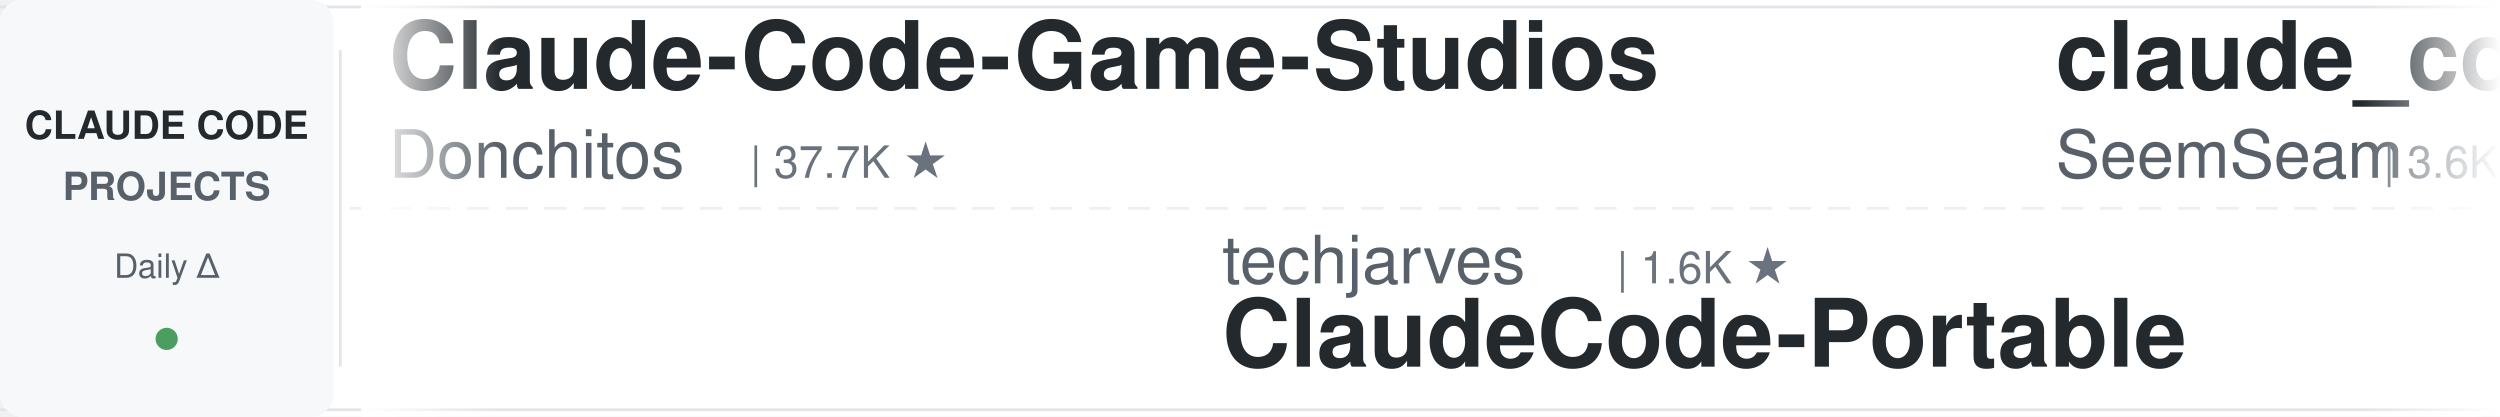
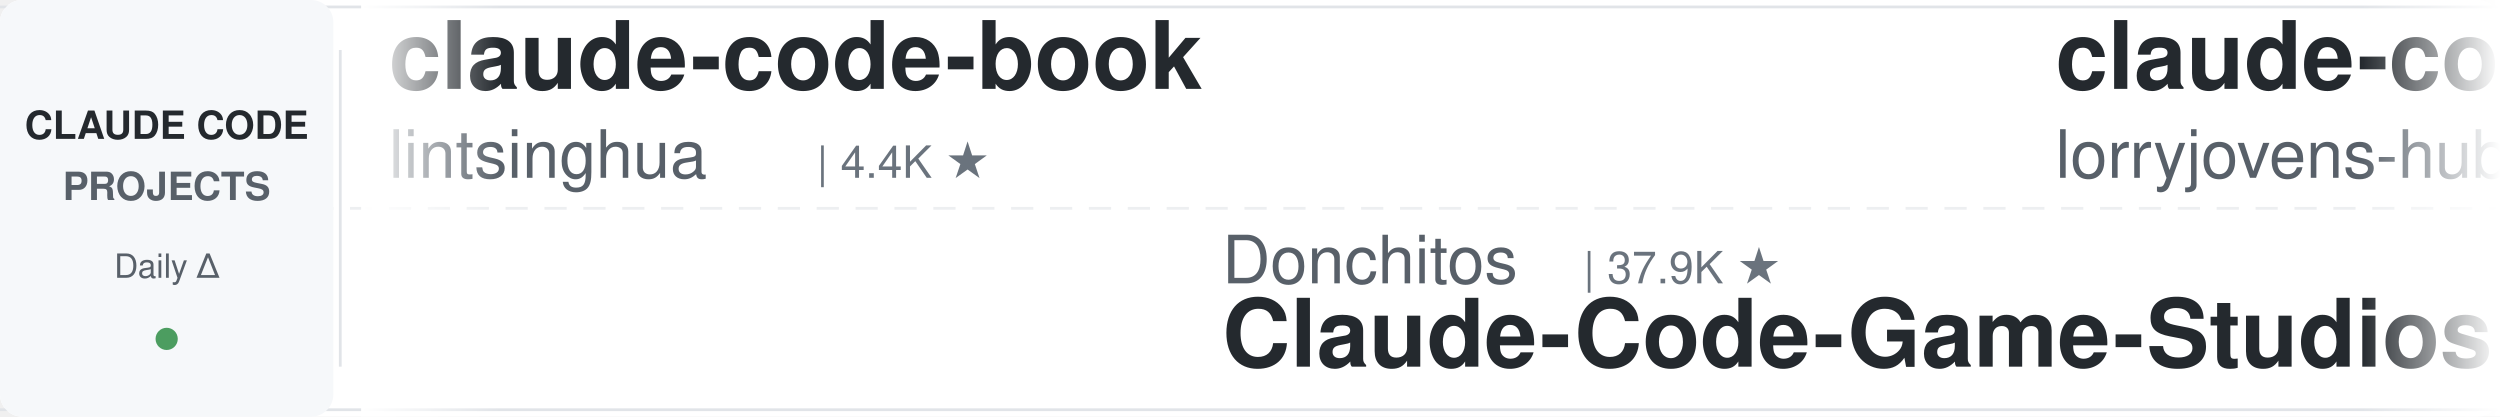
<svg xmlns="http://www.w3.org/2000/svg" width="900" height="150">
  <defs>
    <linearGradient id="leftFade" x1="0%" y1="0%" x2="100%" y2="0%">
      <stop offset="0%" style="stop-color:#ffffff;stop-opacity:1" />
      <stop offset="100%" style="stop-color:#ffffff;stop-opacity:0" />
    </linearGradient>
    <linearGradient id="rightFade" x1="0%" y1="0%" x2="100%" y2="0%">
      <stop offset="0%" style="stop-color:#ffffff;stop-opacity:0" />
      <stop offset="100%" style="stop-color:#ffffff;stop-opacity:1" />
    </linearGradient>
  </defs>
  <rect width="900" height="150" fill="#ffffff" rx="8" />
  <rect x="0" y="2" width="900" height="1" fill="#e1e4e8" />
  <rect x="0" y="147" width="900" height="1" fill="#e1e4e8" />
  <line x1="0" y1="75" x2="900" y2="75" stroke="#e1e4e8" stroke-width="1" stroke-dasharray="8 6" opacity="0.6" />
  <rect x="0" y="0" width="120" height="150" fill="#f6f8fa" rx="8" />
  <text x="60" y="50" font-family="-apple-system, BlinkMacSystemFont, 'Segoe UI', Helvetica, Arial, sans-serif" font-size="14" font-weight="600" fill="#24292e" text-anchor="middle">CLAUDE CODE</text>
  <text x="60" y="72" font-family="-apple-system, BlinkMacSystemFont, 'Segoe UI', Helvetica, Arial, sans-serif" font-size="14" font-weight="600" fill="#586069" text-anchor="middle">PROJECTS</text>
  <text x="60" y="100" font-family="-apple-system, BlinkMacSystemFont, 'Segoe UI', Helvetica, Arial, sans-serif" font-size="12" font-weight="500" fill="#586069" text-anchor="middle">Daily Δ</text>
  <circle cx="60" cy="122" r="4" fill="#22863a" opacity="0.8" />
  <rect x="122" y="18" width="1" height="114" fill="#e1e4e8" />
  <clipPath id="tickerClip">
    <rect x="130" y="0" width="770" height="150" />
  </clipPath>
  <g clip-path="url(#tickerClip)">
    <g id="tickerItems">
      <animateTransform attributeName="transform" attributeType="XML" type="translate" from="0 0" to="-3000 0" dur="54s" repeatCount="indefinite" />
      <g transform="translate(0, 0)">
-         <text x="140" y="32" font-family="-apple-system, BlinkMacSystemFont, 'Segoe UI', Helvetica, Arial, sans-serif" font-size="34" font-weight="600" fill="#24292e">Claude-Code-Game-Studios</text>
-         <text x="140" y="64" font-family="-apple-system, BlinkMacSystemFont, 'Segoe UI', Helvetica, Arial, sans-serif" font-size="24" font-weight="400" fill="#586069">Donchitos</text>
-         <text x="270" y="64" font-family="-apple-system, BlinkMacSystemFont, 'Segoe UI', Helvetica, Arial, sans-serif" font-size="16" font-weight="500" fill="#6a737d">| 37.7K ★</text>
+         <text x="140" y="32" font-family="-apple-system, BlinkMacSystemFont, 'Segoe UI', Helvetica, Arial, sans-serif" font-size="34" font-weight="600" fill="#24292e">claude-code-book</text>
+         <text x="140" y="64" font-family="-apple-system, BlinkMacSystemFont, 'Segoe UI', Helvetica, Arial, sans-serif" font-size="24" font-weight="400" fill="#586069">lintsinghua</text>
+         <text x="294" y="64" font-family="-apple-system, BlinkMacSystemFont, 'Segoe UI', Helvetica, Arial, sans-serif" font-size="16" font-weight="500" fill="#6a737d">| 4.4K ★</text>
      </g>
      <g transform="translate(300, 0)">
-         <text x="140" y="102" font-family="-apple-system, BlinkMacSystemFont, 'Segoe UI', Helvetica, Arial, sans-serif" font-size="24" font-weight="400" fill="#586069">techjarves</text>
-         <text x="282" y="102" font-family="-apple-system, BlinkMacSystemFont, 'Segoe UI', Helvetica, Arial, sans-serif" font-size="16" font-weight="500" fill="#6a737d">| 1.6K ★</text>
-         <text x="140" y="132" font-family="-apple-system, BlinkMacSystemFont, 'Segoe UI', Helvetica, Arial, sans-serif" font-size="34" font-weight="600" fill="#24292e">ClaudeCode-Portable</text>
+         <text x="140" y="102" font-family="-apple-system, BlinkMacSystemFont, 'Segoe UI', Helvetica, Arial, sans-serif" font-size="24" font-weight="400" fill="#586069">Donchitos</text>
+         <text x="270" y="102" font-family="-apple-system, BlinkMacSystemFont, 'Segoe UI', Helvetica, Arial, sans-serif" font-size="16" font-weight="500" fill="#6a737d">| 37.9K ★</text>
+         <text x="140" y="132" font-family="-apple-system, BlinkMacSystemFont, 'Segoe UI', Helvetica, Arial, sans-serif" font-size="34" font-weight="600" fill="#24292e">Claude-Code-Game-Studios</text>
      </g>
      <g transform="translate(600, 0)">
-         <text x="140" y="32" font-family="-apple-system, BlinkMacSystemFont, 'Segoe UI', Helvetica, Arial, sans-serif" font-size="34" font-weight="600" fill="#24292e">claude_codex_bridge</text>
-         <text x="140" y="64" font-family="-apple-system, BlinkMacSystemFont, 'Segoe UI', Helvetica, Arial, sans-serif" font-size="24" font-weight="400" fill="#586069">SeemSeam</text>
-         <text x="258" y="64" font-family="-apple-system, BlinkMacSystemFont, 'Segoe UI', Helvetica, Arial, sans-serif" font-size="16" font-weight="500" fill="#6a737d">| 3.6K ★</text>
+         <text x="140" y="32" font-family="-apple-system, BlinkMacSystemFont, 'Segoe UI', Helvetica, Arial, sans-serif" font-size="34" font-weight="600" fill="#24292e">claude-code-rust</text>
+         <text x="140" y="64" font-family="-apple-system, BlinkMacSystemFont, 'Segoe UI', Helvetica, Arial, sans-serif" font-size="24" font-weight="400" fill="#586069">lorryjovens-hub</text>
+         <text x="342" y="64" font-family="-apple-system, BlinkMacSystemFont, 'Segoe UI', Helvetica, Arial, sans-serif" font-size="16" font-weight="500" fill="#6a737d">| 1.7K ★</text>
      </g>
      <g transform="translate(900, 0)">
-         <text x="140" y="102" font-family="-apple-system, BlinkMacSystemFont, 'Segoe UI', Helvetica, Arial, sans-serif" font-size="24" font-weight="400" fill="#586069">jqueryscript</text>
-         <text x="306" y="102" font-family="-apple-system, BlinkMacSystemFont, 'Segoe UI', Helvetica, Arial, sans-serif" font-size="16" font-weight="500" fill="#6a737d">| 545 ★</text>
-         <text x="140" y="132" font-family="-apple-system, BlinkMacSystemFont, 'Segoe UI', Helvetica, Arial, sans-serif" font-size="34" font-weight="600" fill="#24292e">awesome-claude-code</text>
+         <text x="140" y="102" font-family="-apple-system, BlinkMacSystemFont, 'Segoe UI', Helvetica, Arial, sans-serif" font-size="24" font-weight="400" fill="#586069">JrCx7scC</text>
+         <text x="258" y="102" font-family="-apple-system, BlinkMacSystemFont, 'Segoe UI', Helvetica, Arial, sans-serif" font-size="16" font-weight="500" fill="#6a737d">| 377 ★</text>
+         <text x="140" y="132" font-family="-apple-system, BlinkMacSystemFont, 'Segoe UI', Helvetica, Arial, sans-serif" font-size="34" font-weight="600" fill="#24292e">claude-code-source</text>
      </g>
      <g transform="translate(1200, 0)">
-         <text x="140" y="32" font-family="-apple-system, BlinkMacSystemFont, 'Segoe UI', Helvetica, Arial, sans-serif" font-size="34" font-weight="600" fill="#24292e">claude-code-guide</text>
-         <text x="140" y="64" font-family="-apple-system, BlinkMacSystemFont, 'Segoe UI', Helvetica, Arial, sans-serif" font-size="24" font-weight="400" fill="#586069">Cranot</text>
-         <text x="234" y="64" font-family="-apple-system, BlinkMacSystemFont, 'Segoe UI', Helvetica, Arial, sans-serif" font-size="16" font-weight="500" fill="#6a737d">| 2.9K ★</text>
+         <text x="140" y="32" font-family="-apple-system, BlinkMacSystemFont, 'Segoe UI', Helvetica, Arial, sans-serif" font-size="34" font-weight="600" fill="#24292e">claude-code-analysis</text>
+         <text x="140" y="64" font-family="-apple-system, BlinkMacSystemFont, 'Segoe UI', Helvetica, Arial, sans-serif" font-size="24" font-weight="400" fill="#586069">liuup</text>
+         <text x="222" y="64" font-family="-apple-system, BlinkMacSystemFont, 'Segoe UI', Helvetica, Arial, sans-serif" font-size="16" font-weight="500" fill="#6a737d">| 4.1K ★</text>
      </g>
      <g transform="translate(1500, 0)">
-         <text x="140" y="102" font-family="-apple-system, BlinkMacSystemFont, 'Segoe UI', Helvetica, Arial, sans-serif" font-size="24" font-weight="400" fill="#586069">shanraisshan</text>
-         <text x="306" y="102" font-family="-apple-system, BlinkMacSystemFont, 'Segoe UI', Helvetica, Arial, sans-serif" font-size="16" font-weight="500" fill="#6a737d">| 68.9K ★</text>
-         <text x="140" y="132" font-family="-apple-system, BlinkMacSystemFont, 'Segoe UI', Helvetica, Arial, sans-serif" font-size="34" font-weight="600" fill="#24292e">claude-code-best-practic...</text>
+         <text x="140" y="102" font-family="-apple-system, BlinkMacSystemFont, 'Segoe UI', Helvetica, Arial, sans-serif" font-size="24" font-weight="400" fill="#586069">ponponon</text>
+         <text x="258" y="102" font-family="-apple-system, BlinkMacSystemFont, 'Segoe UI', Helvetica, Arial, sans-serif" font-size="16" font-weight="500" fill="#6a737d">| 2.3K ★</text>
+         <text x="140" y="132" font-family="-apple-system, BlinkMacSystemFont, 'Segoe UI', Helvetica, Arial, sans-serif" font-size="34" font-weight="600" fill="#24292e">claude_code_src</text>
      </g>
      <g transform="translate(1800, 0)">
-         <text x="140" y="32" font-family="-apple-system, BlinkMacSystemFont, 'Segoe UI', Helvetica, Arial, sans-serif" font-size="34" font-weight="600" fill="#24292e">claude-code-tudou</text>
-         <text x="140" y="64" font-family="-apple-system, BlinkMacSystemFont, 'Segoe UI', Helvetica, Arial, sans-serif" font-size="24" font-weight="400" fill="#586069">AICoderTudou</text>
-         <text x="306" y="64" font-family="-apple-system, BlinkMacSystemFont, 'Segoe UI', Helvetica, Arial, sans-serif" font-size="16" font-weight="500" fill="#6a737d">| 494 ★</text>
+         <text x="140" y="32" font-family="-apple-system, BlinkMacSystemFont, 'Segoe UI', Helvetica, Arial, sans-serif" font-size="34" font-weight="600" fill="#24292e">claude-coder</text>
+         <text x="140" y="64" font-family="-apple-system, BlinkMacSystemFont, 'Segoe UI', Helvetica, Arial, sans-serif" font-size="24" font-weight="400" fill="#586069">kodu-ai</text>
+         <text x="246" y="64" font-family="-apple-system, BlinkMacSystemFont, 'Segoe UI', Helvetica, Arial, sans-serif" font-size="16" font-weight="500" fill="#6a737d">| 5.2K ★</text>
      </g>
      <g transform="translate(2100, 0)">
-         <text x="140" y="102" font-family="-apple-system, BlinkMacSystemFont, 'Segoe UI', Helvetica, Arial, sans-serif" font-size="24" font-weight="400" fill="#586069">kodu-ai</text>
-         <text x="246" y="102" font-family="-apple-system, BlinkMacSystemFont, 'Segoe UI', Helvetica, Arial, sans-serif" font-size="16" font-weight="500" fill="#6a737d">| 5.2K ★</text>
-         <text x="140" y="132" font-family="-apple-system, BlinkMacSystemFont, 'Segoe UI', Helvetica, Arial, sans-serif" font-size="34" font-weight="600" fill="#24292e">claude-coder</text>
+         <text x="140" y="102" font-family="-apple-system, BlinkMacSystemFont, 'Segoe UI', Helvetica, Arial, sans-serif" font-size="24" font-weight="400" fill="#586069">feiskyer</text>
+         <text x="258" y="102" font-family="-apple-system, BlinkMacSystemFont, 'Segoe UI', Helvetica, Arial, sans-serif" font-size="16" font-weight="500" fill="#6a737d">| 1.7K ★</text>
+         <text x="140" y="132" font-family="-apple-system, BlinkMacSystemFont, 'Segoe UI', Helvetica, Arial, sans-serif" font-size="34" font-weight="600" fill="#24292e">claude-code-settings</text>
      </g>
      <g transform="translate(2400, 0)">
-         <text x="140" y="32" font-family="-apple-system, BlinkMacSystemFont, 'Segoe UI', Helvetica, Arial, sans-serif" font-size="34" font-weight="600" fill="#24292e">system_prompts_leaks</text>
-         <text x="140" y="64" font-family="-apple-system, BlinkMacSystemFont, 'Segoe UI', Helvetica, Arial, sans-serif" font-size="24" font-weight="400" fill="#586069">asgeirtj</text>
-         <text x="258" y="64" font-family="-apple-system, BlinkMacSystemFont, 'Segoe UI', Helvetica, Arial, sans-serif" font-size="16" font-weight="500" fill="#6a737d">| 71.1K ★</text>
+         <text x="140" y="32" font-family="-apple-system, BlinkMacSystemFont, 'Segoe UI', Helvetica, Arial, sans-serif" font-size="34" font-weight="600" fill="#24292e">edmunds-claude-code</text>
+         <text x="140" y="64" font-family="-apple-system, BlinkMacSystemFont, 'Segoe UI', Helvetica, Arial, sans-serif" font-size="24" font-weight="400" fill="#586069">edmund-io</text>
+         <text x="270" y="64" font-family="-apple-system, BlinkMacSystemFont, 'Segoe UI', Helvetica, Arial, sans-serif" font-size="16" font-weight="500" fill="#6a737d">| 1.5K ★</text>
      </g>
      <g transform="translate(2700, 0)">
-         <text x="140" y="102" font-family="-apple-system, BlinkMacSystemFont, 'Segoe UI', Helvetica, Arial, sans-serif" font-size="24" font-weight="400" fill="#586069">anthropics</text>
-         <text x="282" y="102" font-family="-apple-system, BlinkMacSystemFont, 'Segoe UI', Helvetica, Arial, sans-serif" font-size="16" font-weight="500" fill="#6a737d">| 1.0K ★</text>
-         <text x="140" y="132" font-family="-apple-system, BlinkMacSystemFont, 'Segoe UI', Helvetica, Arial, sans-serif" font-size="34" font-weight="600" fill="#24292e">claude-code-base-action</text>
+         <text x="140" y="102" font-family="-apple-system, BlinkMacSystemFont, 'Segoe UI', Helvetica, Arial, sans-serif" font-size="24" font-weight="400" fill="#586069">simonw</text>
+         <text x="234" y="102" font-family="-apple-system, BlinkMacSystemFont, 'Segoe UI', Helvetica, Arial, sans-serif" font-size="16" font-weight="500" fill="#6a737d">| 1.7K ★</text>
+         <text x="140" y="132" font-family="-apple-system, BlinkMacSystemFont, 'Segoe UI', Helvetica, Arial, sans-serif" font-size="34" font-weight="600" fill="#24292e">claude-code-transcripts</text>
      </g>
      <g transform="translate(3000, 0)">
-         <text x="140" y="32" font-family="-apple-system, BlinkMacSystemFont, 'Segoe UI', Helvetica, Arial, sans-serif" font-size="34" font-weight="600" fill="#24292e">Claude-Code-Game-Studios</text>
-         <text x="140" y="64" font-family="-apple-system, BlinkMacSystemFont, 'Segoe UI', Helvetica, Arial, sans-serif" font-size="24" font-weight="400" fill="#586069">Donchitos</text>
-         <text x="270" y="64" font-family="-apple-system, BlinkMacSystemFont, 'Segoe UI', Helvetica, Arial, sans-serif" font-size="16" font-weight="500" fill="#6a737d">| 37.7K ★</text>
+         <text x="140" y="32" font-family="-apple-system, BlinkMacSystemFont, 'Segoe UI', Helvetica, Arial, sans-serif" font-size="34" font-weight="600" fill="#24292e">claude-code-book</text>
+         <text x="140" y="64" font-family="-apple-system, BlinkMacSystemFont, 'Segoe UI', Helvetica, Arial, sans-serif" font-size="24" font-weight="400" fill="#586069">lintsinghua</text>
+         <text x="294" y="64" font-family="-apple-system, BlinkMacSystemFont, 'Segoe UI', Helvetica, Arial, sans-serif" font-size="16" font-weight="500" fill="#6a737d">| 4.4K ★</text>
      </g>
      <g transform="translate(3300, 0)">
-         <text x="140" y="102" font-family="-apple-system, BlinkMacSystemFont, 'Segoe UI', Helvetica, Arial, sans-serif" font-size="24" font-weight="400" fill="#586069">techjarves</text>
-         <text x="282" y="102" font-family="-apple-system, BlinkMacSystemFont, 'Segoe UI', Helvetica, Arial, sans-serif" font-size="16" font-weight="500" fill="#6a737d">| 1.6K ★</text>
-         <text x="140" y="132" font-family="-apple-system, BlinkMacSystemFont, 'Segoe UI', Helvetica, Arial, sans-serif" font-size="34" font-weight="600" fill="#24292e">ClaudeCode-Portable</text>
+         <text x="140" y="102" font-family="-apple-system, BlinkMacSystemFont, 'Segoe UI', Helvetica, Arial, sans-serif" font-size="24" font-weight="400" fill="#586069">Donchitos</text>
+         <text x="270" y="102" font-family="-apple-system, BlinkMacSystemFont, 'Segoe UI', Helvetica, Arial, sans-serif" font-size="16" font-weight="500" fill="#6a737d">| 37.9K ★</text>
+         <text x="140" y="132" font-family="-apple-system, BlinkMacSystemFont, 'Segoe UI', Helvetica, Arial, sans-serif" font-size="34" font-weight="600" fill="#24292e">Claude-Code-Game-Studios</text>
      </g>
      <g transform="translate(3600, 0)">
-         <text x="140" y="32" font-family="-apple-system, BlinkMacSystemFont, 'Segoe UI', Helvetica, Arial, sans-serif" font-size="34" font-weight="600" fill="#24292e">claude_codex_bridge</text>
-         <text x="140" y="64" font-family="-apple-system, BlinkMacSystemFont, 'Segoe UI', Helvetica, Arial, sans-serif" font-size="24" font-weight="400" fill="#586069">SeemSeam</text>
-         <text x="258" y="64" font-family="-apple-system, BlinkMacSystemFont, 'Segoe UI', Helvetica, Arial, sans-serif" font-size="16" font-weight="500" fill="#6a737d">| 3.6K ★</text>
+         <text x="140" y="32" font-family="-apple-system, BlinkMacSystemFont, 'Segoe UI', Helvetica, Arial, sans-serif" font-size="34" font-weight="600" fill="#24292e">claude-code-rust</text>
+         <text x="140" y="64" font-family="-apple-system, BlinkMacSystemFont, 'Segoe UI', Helvetica, Arial, sans-serif" font-size="24" font-weight="400" fill="#586069">lorryjovens-hub</text>
+         <text x="342" y="64" font-family="-apple-system, BlinkMacSystemFont, 'Segoe UI', Helvetica, Arial, sans-serif" font-size="16" font-weight="500" fill="#6a737d">| 1.7K ★</text>
      </g>
      <g transform="translate(3900, 0)">
-         <text x="140" y="102" font-family="-apple-system, BlinkMacSystemFont, 'Segoe UI', Helvetica, Arial, sans-serif" font-size="24" font-weight="400" fill="#586069">jqueryscript</text>
-         <text x="306" y="102" font-family="-apple-system, BlinkMacSystemFont, 'Segoe UI', Helvetica, Arial, sans-serif" font-size="16" font-weight="500" fill="#6a737d">| 545 ★</text>
-         <text x="140" y="132" font-family="-apple-system, BlinkMacSystemFont, 'Segoe UI', Helvetica, Arial, sans-serif" font-size="34" font-weight="600" fill="#24292e">awesome-claude-code</text>
+         <text x="140" y="102" font-family="-apple-system, BlinkMacSystemFont, 'Segoe UI', Helvetica, Arial, sans-serif" font-size="24" font-weight="400" fill="#586069">JrCx7scC</text>
+         <text x="258" y="102" font-family="-apple-system, BlinkMacSystemFont, 'Segoe UI', Helvetica, Arial, sans-serif" font-size="16" font-weight="500" fill="#6a737d">| 377 ★</text>
+         <text x="140" y="132" font-family="-apple-system, BlinkMacSystemFont, 'Segoe UI', Helvetica, Arial, sans-serif" font-size="34" font-weight="600" fill="#24292e">claude-code-source</text>
      </g>
    </g>
  </g>
  <rect x="130" y="0" width="50" height="150" fill="url(#leftFade)" />
  <rect x="850" y="0" width="50" height="150" fill="url(#rightFade)" />
</svg>
